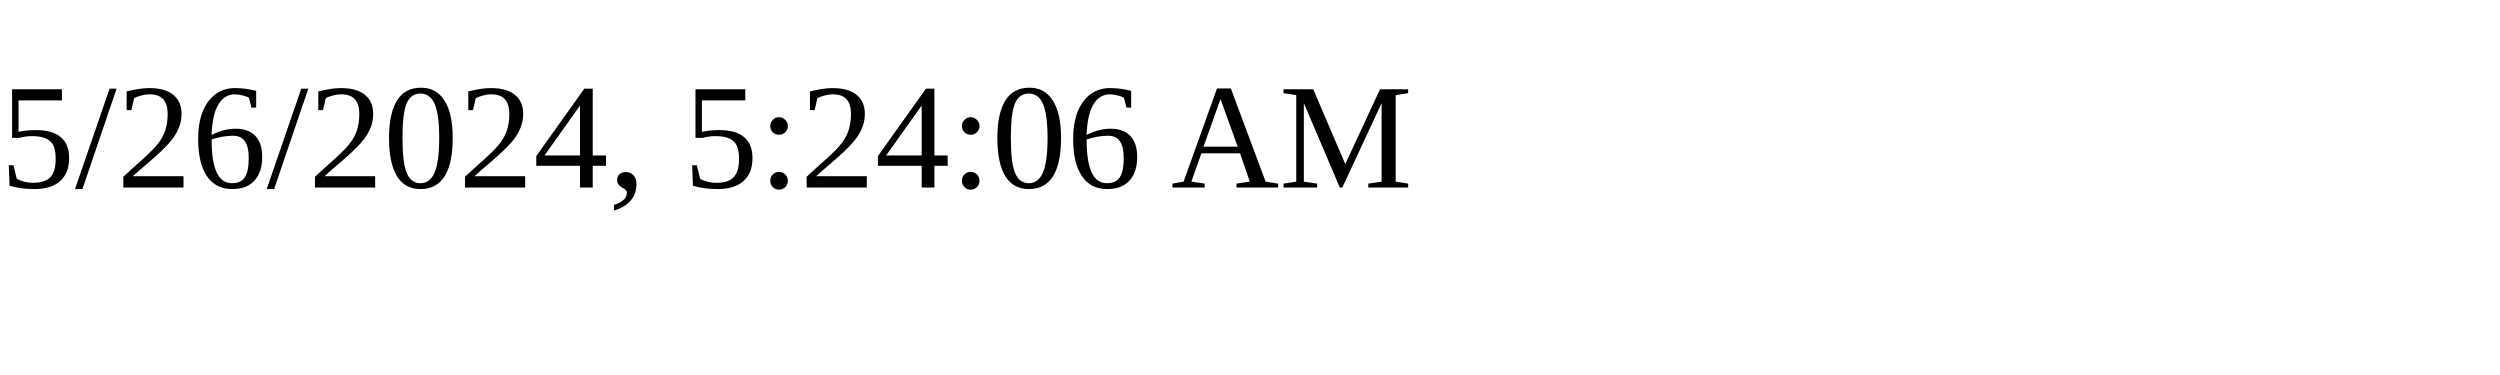
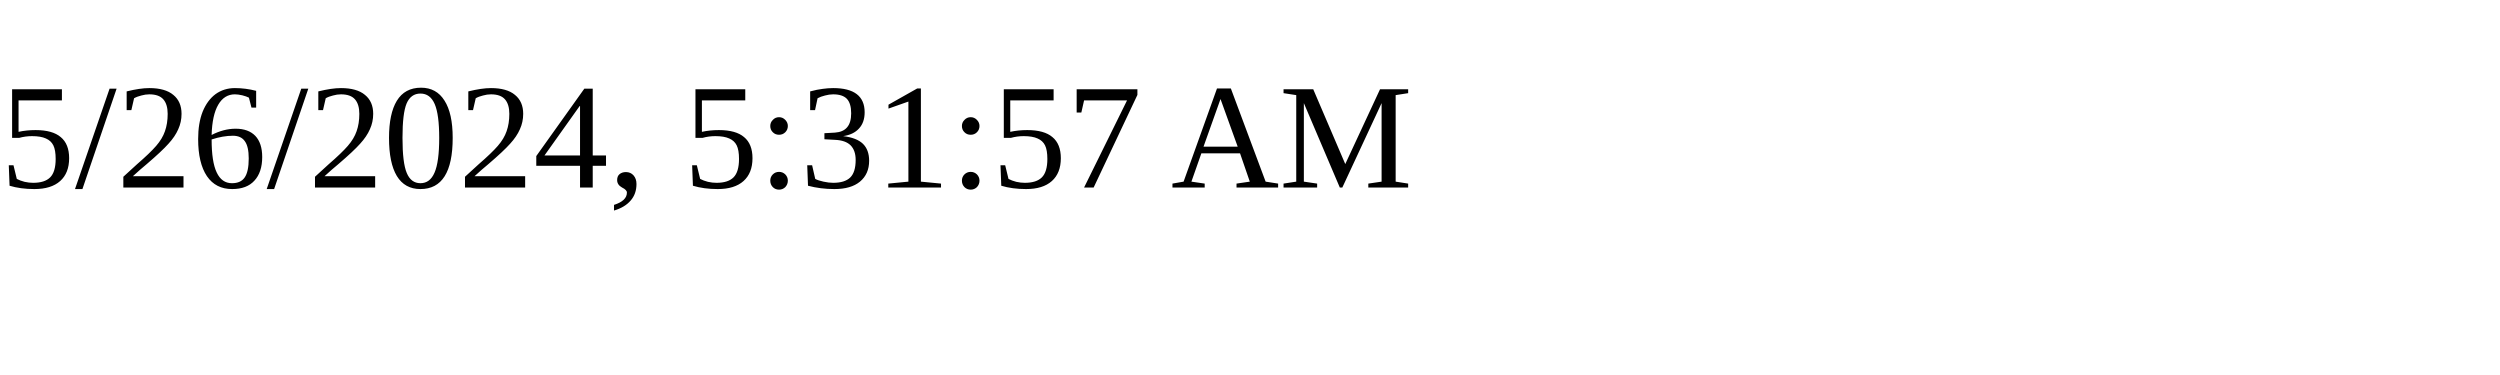
<svg xmlns="http://www.w3.org/2000/svg" height="30" width="200">
-   <text x="0" y="15">5/26/2024, 5:24:06 AM</text>
+   <text x="0" y="15">5/26/2024, 5:31:57 AM</text>
</svg>
